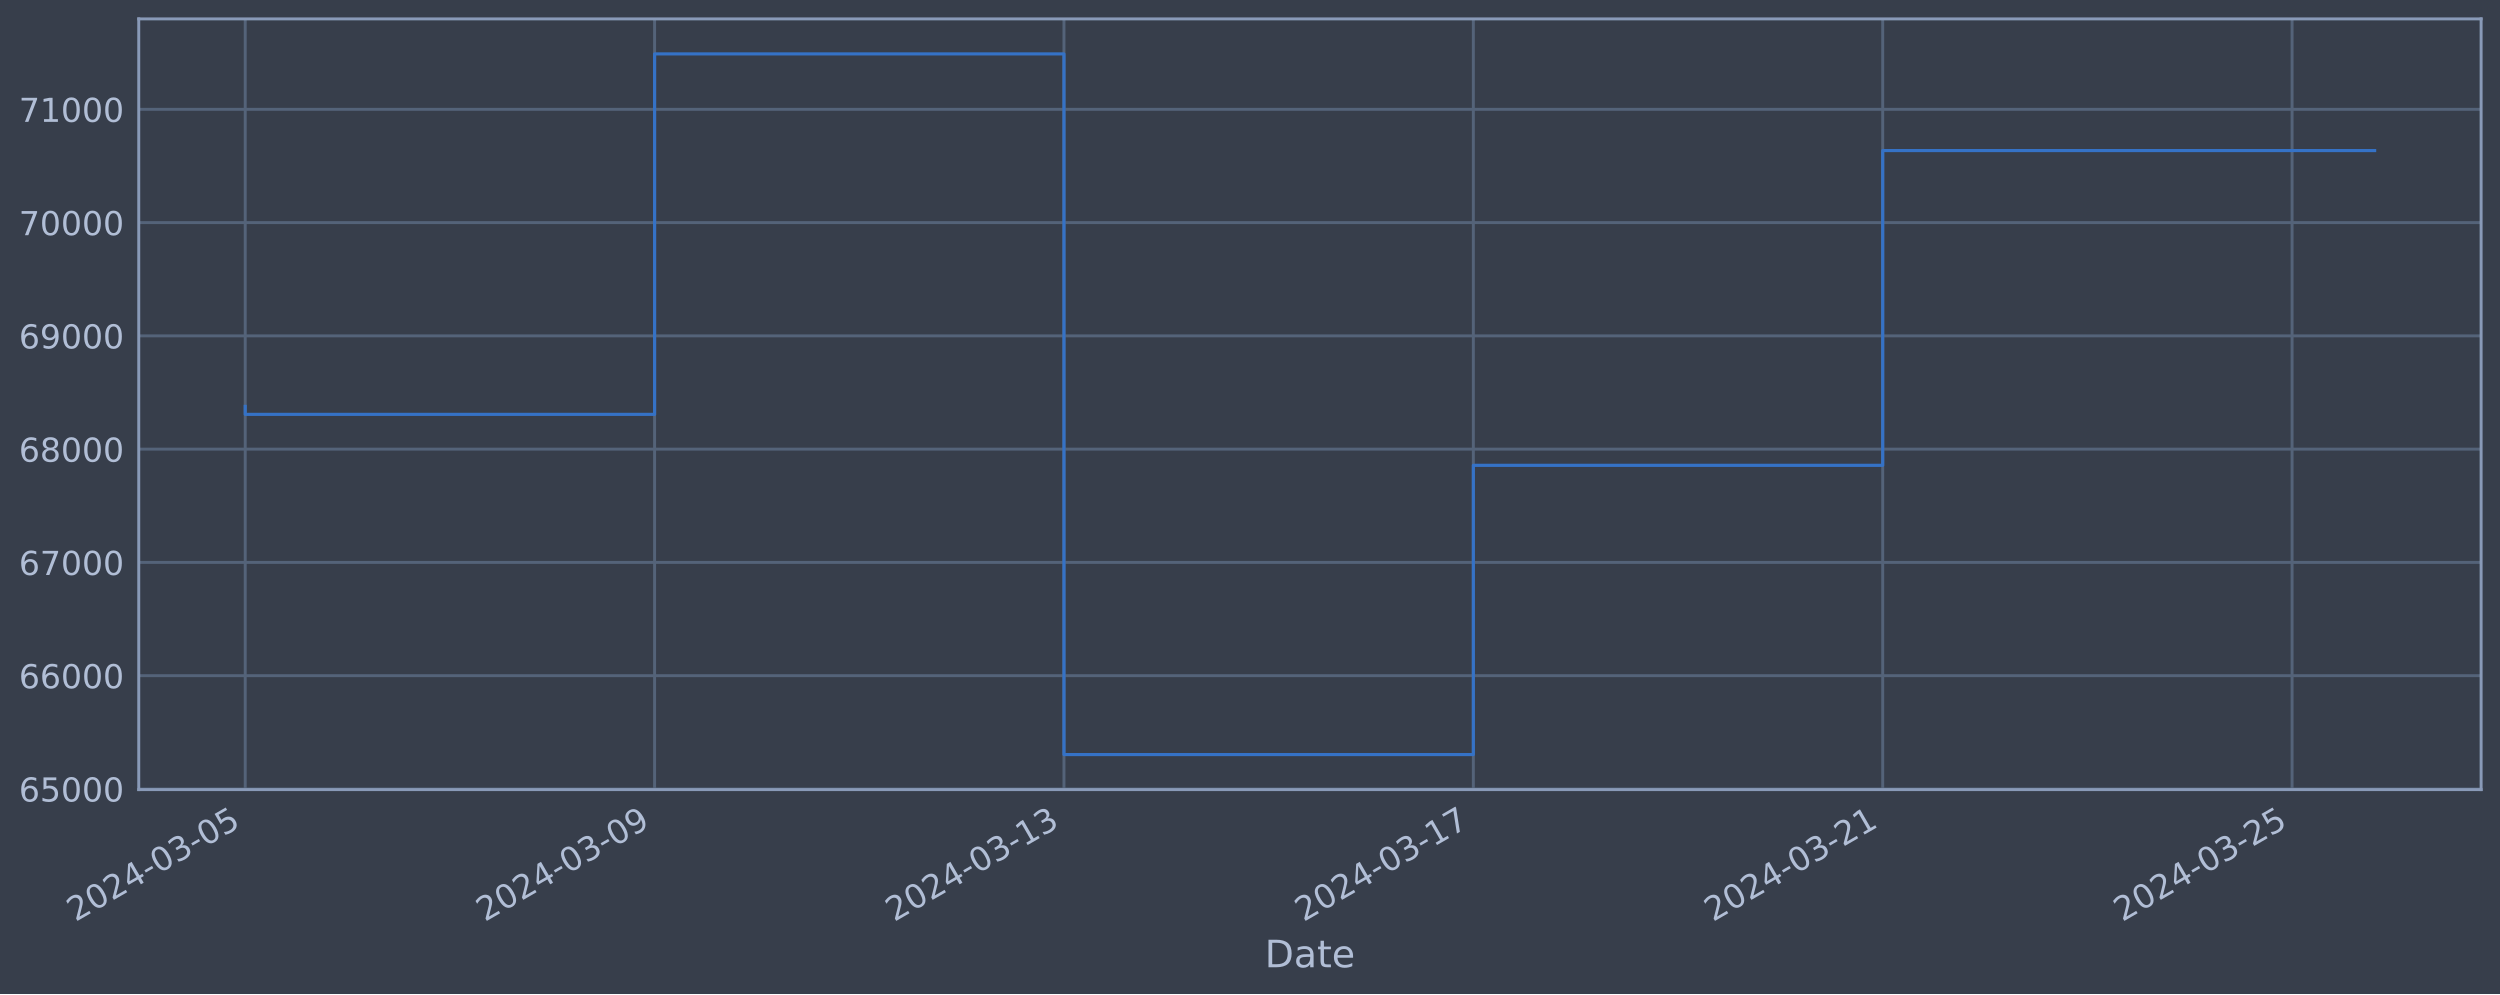
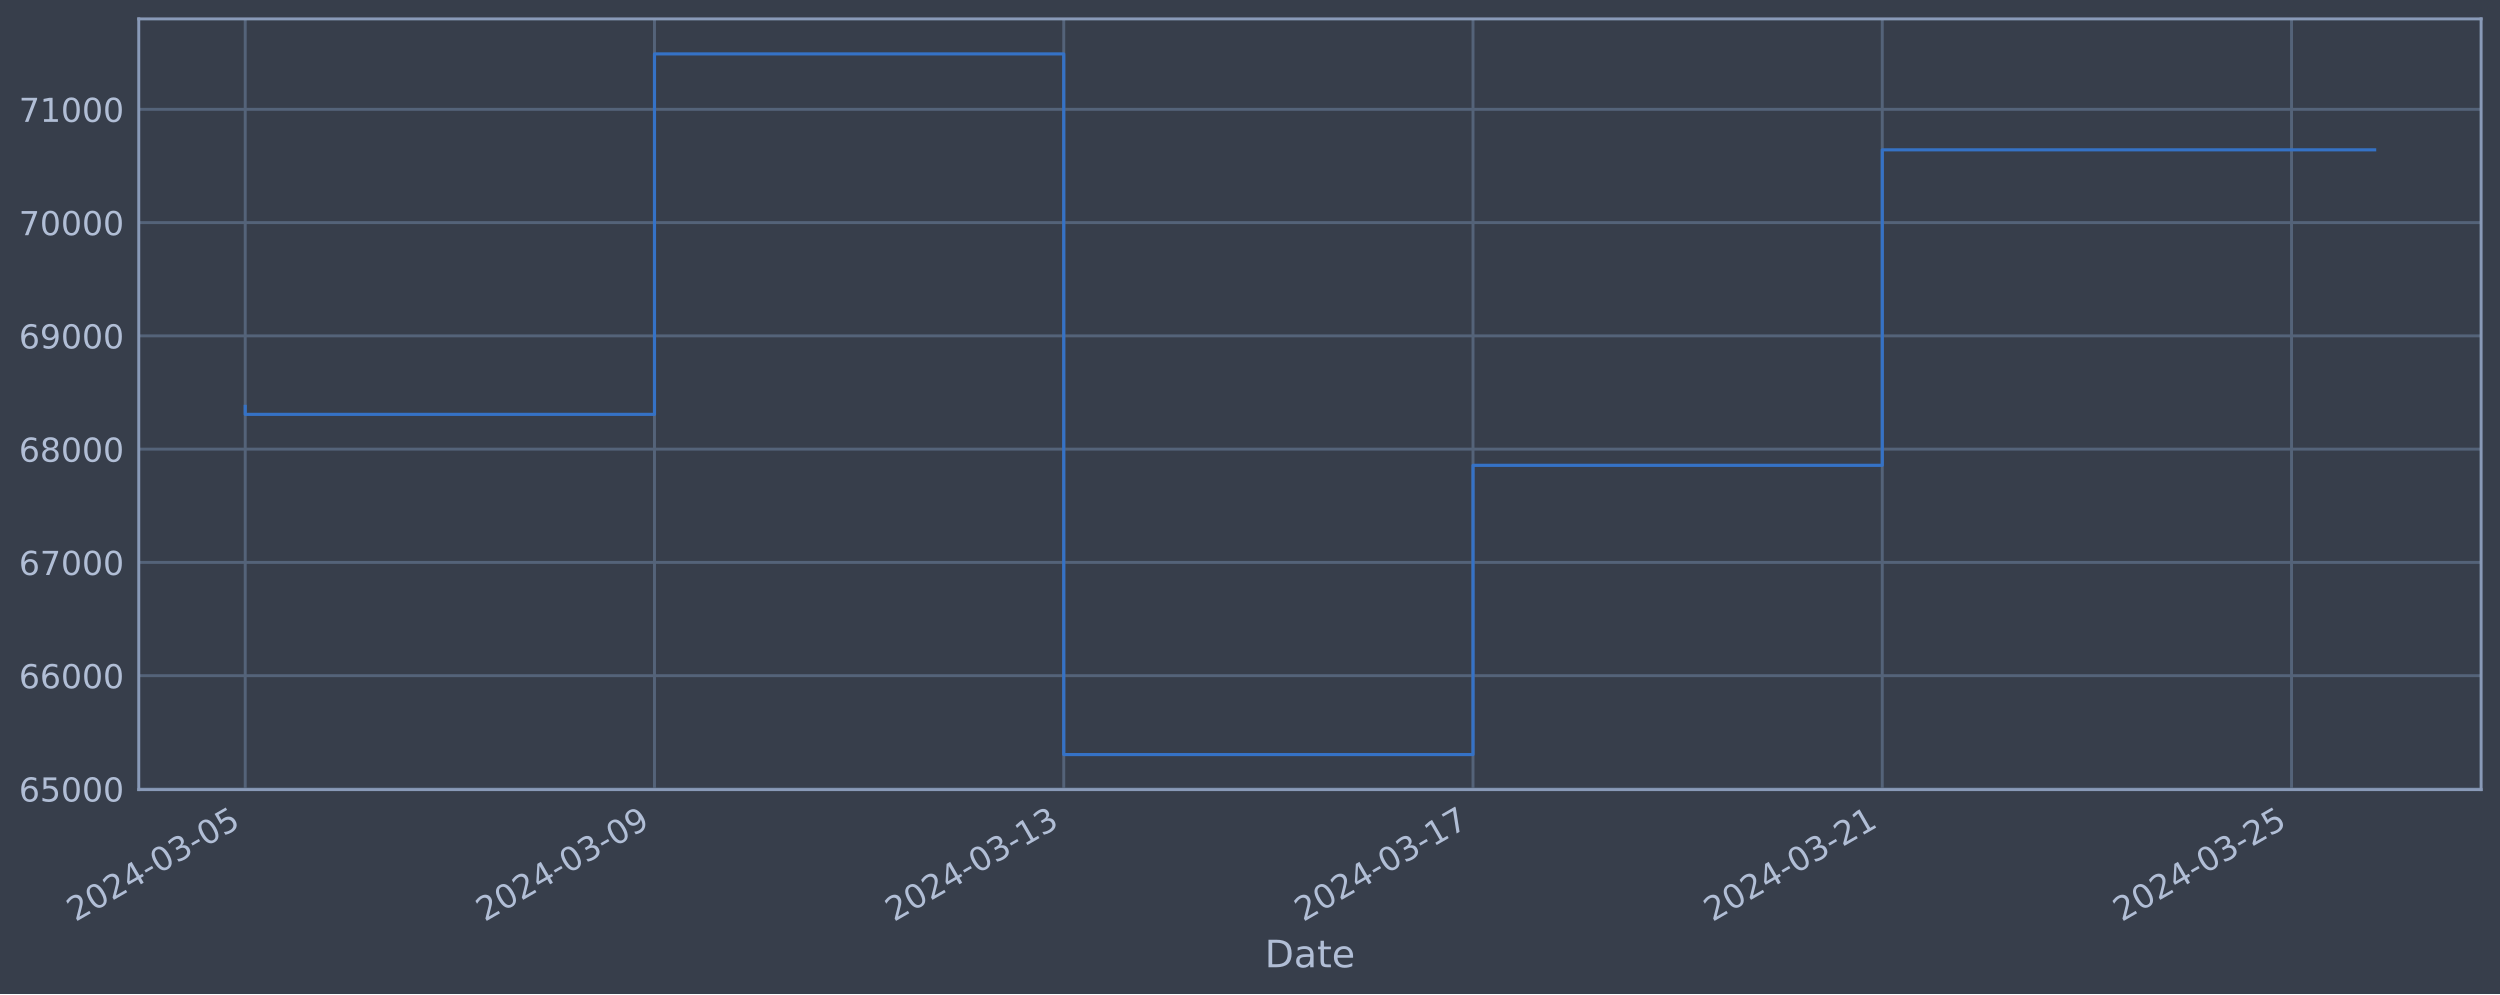
<svg xmlns="http://www.w3.org/2000/svg" xmlns:xlink="http://www.w3.org/1999/xlink" width="952.884pt" height="378.87pt" viewBox="0 0 952.884 378.87" version="1.1">
  <defs>
    <style type="text/css">*{stroke-linejoin: round; stroke-linecap: butt}</style>
  </defs>
  <g id="figure_1">
    <g id="patch_1">
      <path d="M 0 378.87  L 952.884 378.87  L 952.884 0  L 0 0  z " style="fill: #373e4b" />
    </g>
    <g id="axes_1">
      <g id="patch_2">
        <path d="M 52.884 300.96  L 945.684 300.96  L 945.684 7.2  L 52.884 7.2  z " style="fill: #373e4b" />
      </g>
      <g id="matplotlib.axis_1">
        <g id="xtick_1">
          <g id="line2d_1">
-             <path d="M 93.466 300.96  L 93.466 7.2  " clip-path="url(#p757c3cdf9a)" style="fill: none; stroke: #546379; stroke-width: 1.12; stroke-linecap: square" />
+             <path d="M 93.466 300.96  L 93.466 7.2  " clip-path="url(#p6f52fad2fd)" style="fill: none; stroke: #546379; stroke-width: 1.12; stroke-linecap: square" />
          </g>
          <g id="line2d_2" />
          <g id="text_1">
            <g style="fill: #b1bed6" transform="translate(28.74006 351.4642) rotate(-30) scale(0.126 -0.126)">
              <defs>
                <path id="DejaVuSans-32" d="M 1228 531  L 3431 531  L 3431 0  L 469 0  L 469 531  Q 828 903 1448 1529  Q 2069 2156 2228 2338  Q 2531 2678 2651 2914  Q 2772 3150 2772 3378  Q 2772 3750 2511 3984  Q 2250 4219 1831 4219  Q 1534 4219 1204 4116  Q 875 4013 500 3803  L 500 4441  Q 881 4594 1212 4672  Q 1544 4750 1819 4750  Q 2544 4750 2975 4387  Q 3406 4025 3406 3419  Q 3406 3131 3298 2873  Q 3191 2616 2906 2266  Q 2828 2175 2409 1742  Q 1991 1309 1228 531  z " transform="scale(0.015625)" />
                <path id="DejaVuSans-30" d="M 2034 4250  Q 1547 4250 1301 3770  Q 1056 3291 1056 2328  Q 1056 1369 1301 889  Q 1547 409 2034 409  Q 2525 409 2770 889  Q 3016 1369 3016 2328  Q 3016 3291 2770 3770  Q 2525 4250 2034 4250  z M 2034 4750  Q 2819 4750 3233 4129  Q 3647 3509 3647 2328  Q 3647 1150 3233 529  Q 2819 -91 2034 -91  Q 1250 -91 836 529  Q 422 1150 422 2328  Q 422 3509 836 4129  Q 1250 4750 2034 4750  z " transform="scale(0.015625)" />
                <path id="DejaVuSans-34" d="M 2419 4116  L 825 1625  L 2419 1625  L 2419 4116  z M 2253 4666  L 3047 4666  L 3047 1625  L 3713 1625  L 3713 1100  L 3047 1100  L 3047 0  L 2419 0  L 2419 1100  L 313 1100  L 313 1709  L 2253 4666  z " transform="scale(0.015625)" />
                <path id="DejaVuSans-2d" d="M 313 2009  L 1997 2009  L 1997 1497  L 313 1497  L 313 2009  z " transform="scale(0.015625)" />
                <path id="DejaVuSans-33" d="M 2597 2516  Q 3050 2419 3304 2112  Q 3559 1806 3559 1356  Q 3559 666 3084 287  Q 2609 -91 1734 -91  Q 1441 -91 1130 -33  Q 819 25 488 141  L 488 750  Q 750 597 1062 519  Q 1375 441 1716 441  Q 2309 441 2620 675  Q 2931 909 2931 1356  Q 2931 1769 2642 2001  Q 2353 2234 1838 2234  L 1294 2234  L 1294 2753  L 1863 2753  Q 2328 2753 2575 2939  Q 2822 3125 2822 3475  Q 2822 3834 2567 4026  Q 2313 4219 1838 4219  Q 1578 4219 1281 4162  Q 984 4106 628 3988  L 628 4550  Q 988 4650 1302 4700  Q 1616 4750 1894 4750  Q 2613 4750 3031 4423  Q 3450 4097 3450 3541  Q 3450 3153 3228 2886  Q 3006 2619 2597 2516  z " transform="scale(0.015625)" />
                <path id="DejaVuSans-35" d="M 691 4666  L 3169 4666  L 3169 4134  L 1269 4134  L 1269 2991  Q 1406 3038 1543 3061  Q 1681 3084 1819 3084  Q 2600 3084 3056 2656  Q 3513 2228 3513 1497  Q 3513 744 3044 326  Q 2575 -91 1722 -91  Q 1428 -91 1123 -41  Q 819 9 494 109  L 494 744  Q 775 591 1075 516  Q 1375 441 1709 441  Q 2250 441 2565 725  Q 2881 1009 2881 1497  Q 2881 1984 2565 2268  Q 2250 2553 1709 2553  Q 1456 2553 1204 2497  Q 953 2441 691 2322  L 691 4666  z " transform="scale(0.015625)" />
              </defs>
              <use xlink:href="#DejaVuSans-32" />
              <use xlink:href="#DejaVuSans-30" x="63.623" />
              <use xlink:href="#DejaVuSans-32" x="127.246" />
              <use xlink:href="#DejaVuSans-34" x="190.869" />
              <use xlink:href="#DejaVuSans-2d" x="254.492" />
              <use xlink:href="#DejaVuSans-30" x="290.576" />
              <use xlink:href="#DejaVuSans-33" x="354.199" />
              <use xlink:href="#DejaVuSans-2d" x="417.822" />
              <use xlink:href="#DejaVuSans-30" x="453.906" />
              <use xlink:href="#DejaVuSans-35" x="517.529" />
            </g>
          </g>
        </g>
        <g id="xtick_2">
          <g id="line2d_3">
-             <path d="M 249.499 300.96  L 249.499 7.2  " clip-path="url(#p757c3cdf9a)" style="fill: none; stroke: #546379; stroke-width: 1.12; stroke-linecap: square" />
+             <path d="M 249.458 300.96  L 249.458 7.2  " clip-path="url(#p6f52fad2fd)" style="fill: none; stroke: #546379; stroke-width: 1.12; stroke-linecap: square" />
          </g>
          <g id="line2d_4" />
          <g id="text_2">
-             <g style="fill: #b1bed6" transform="translate(184.7737 351.4642) rotate(-30) scale(0.126 -0.126)">
+             <g style="fill: #b1bed6" transform="translate(184.7321 351.4642) rotate(-30) scale(0.126 -0.126)">
              <defs>
                <path id="DejaVuSans-39" d="M 703 97  L 703 672  Q 941 559 1184 500  Q 1428 441 1663 441  Q 2288 441 2617 861  Q 2947 1281 2994 2138  Q 2813 1869 2534 1725  Q 2256 1581 1919 1581  Q 1219 1581 811 2004  Q 403 2428 403 3163  Q 403 3881 828 4315  Q 1253 4750 1959 4750  Q 2769 4750 3195 4129  Q 3622 3509 3622 2328  Q 3622 1225 3098 567  Q 2575 -91 1691 -91  Q 1453 -91 1209 -44  Q 966 3 703 97  z M 1959 2075  Q 2384 2075 2632 2365  Q 2881 2656 2881 3163  Q 2881 3666 2632 3958  Q 2384 4250 1959 4250  Q 1534 4250 1286 3958  Q 1038 3666 1038 3163  Q 1038 2656 1286 2365  Q 1534 2075 1959 2075  z " transform="scale(0.015625)" />
              </defs>
              <use xlink:href="#DejaVuSans-32" />
              <use xlink:href="#DejaVuSans-30" x="63.623" />
              <use xlink:href="#DejaVuSans-32" x="127.246" />
              <use xlink:href="#DejaVuSans-34" x="190.869" />
              <use xlink:href="#DejaVuSans-2d" x="254.492" />
              <use xlink:href="#DejaVuSans-30" x="290.576" />
              <use xlink:href="#DejaVuSans-33" x="354.199" />
              <use xlink:href="#DejaVuSans-2d" x="417.822" />
              <use xlink:href="#DejaVuSans-30" x="453.906" />
              <use xlink:href="#DejaVuSans-39" x="517.529" />
            </g>
          </g>
        </g>
        <g id="xtick_3">
          <g id="line2d_5">
-             <path d="M 405.533 300.96  L 405.533 7.2  " clip-path="url(#p757c3cdf9a)" style="fill: none; stroke: #546379; stroke-width: 1.12; stroke-linecap: square" />
+             <path d="M 405.45 300.96  L 405.45 7.2  " clip-path="url(#p6f52fad2fd)" style="fill: none; stroke: #546379; stroke-width: 1.12; stroke-linecap: square" />
          </g>
          <g id="line2d_6" />
          <g id="text_3">
-             <g style="fill: #b1bed6" transform="translate(340.8073 351.4642) rotate(-30) scale(0.126 -0.126)">
+             <g style="fill: #b1bed6" transform="translate(340.724 351.4642) rotate(-30) scale(0.126 -0.126)">
              <defs>
                <path id="DejaVuSans-31" d="M 794 531  L 1825 531  L 1825 4091  L 703 3866  L 703 4441  L 1819 4666  L 2450 4666  L 2450 531  L 3481 531  L 3481 0  L 794 0  L 794 531  z " transform="scale(0.015625)" />
              </defs>
              <use xlink:href="#DejaVuSans-32" />
              <use xlink:href="#DejaVuSans-30" x="63.623" />
              <use xlink:href="#DejaVuSans-32" x="127.246" />
              <use xlink:href="#DejaVuSans-34" x="190.869" />
              <use xlink:href="#DejaVuSans-2d" x="254.492" />
              <use xlink:href="#DejaVuSans-30" x="290.576" />
              <use xlink:href="#DejaVuSans-33" x="354.199" />
              <use xlink:href="#DejaVuSans-2d" x="417.822" />
              <use xlink:href="#DejaVuSans-31" x="453.906" />
              <use xlink:href="#DejaVuSans-33" x="517.529" />
            </g>
          </g>
        </g>
        <g id="xtick_4">
          <g id="line2d_7">
-             <path d="M 561.567 300.96  L 561.567 7.2  " clip-path="url(#p757c3cdf9a)" style="fill: none; stroke: #546379; stroke-width: 1.12; stroke-linecap: square" />
+             <path d="M 561.442 300.96  L 561.442 7.2  " clip-path="url(#p6f52fad2fd)" style="fill: none; stroke: #546379; stroke-width: 1.12; stroke-linecap: square" />
          </g>
          <g id="line2d_8" />
          <g id="text_4">
-             <g style="fill: #b1bed6" transform="translate(496.841 351.4642) rotate(-30) scale(0.126 -0.126)">
+             <g style="fill: #b1bed6" transform="translate(496.716 351.4642) rotate(-30) scale(0.126 -0.126)">
              <defs>
                <path id="DejaVuSans-37" d="M 525 4666  L 3525 4666  L 3525 4397  L 1831 0  L 1172 0  L 2766 4134  L 525 4134  L 525 4666  z " transform="scale(0.015625)" />
              </defs>
              <use xlink:href="#DejaVuSans-32" />
              <use xlink:href="#DejaVuSans-30" x="63.623" />
              <use xlink:href="#DejaVuSans-32" x="127.246" />
              <use xlink:href="#DejaVuSans-34" x="190.869" />
              <use xlink:href="#DejaVuSans-2d" x="254.492" />
              <use xlink:href="#DejaVuSans-30" x="290.576" />
              <use xlink:href="#DejaVuSans-33" x="354.199" />
              <use xlink:href="#DejaVuSans-2d" x="417.822" />
              <use xlink:href="#DejaVuSans-31" x="453.906" />
              <use xlink:href="#DejaVuSans-37" x="517.529" />
            </g>
          </g>
        </g>
        <g id="xtick_5">
          <g id="line2d_9">
-             <path d="M 717.6 300.96  L 717.6 7.2  " clip-path="url(#p757c3cdf9a)" style="fill: none; stroke: #546379; stroke-width: 1.12; stroke-linecap: square" />
+             <path d="M 717.434 300.96  L 717.434 7.2  " clip-path="url(#p6f52fad2fd)" style="fill: none; stroke: #546379; stroke-width: 1.12; stroke-linecap: square" />
          </g>
          <g id="line2d_10" />
          <g id="text_5">
-             <g style="fill: #b1bed6" transform="translate(652.8746 351.4642) rotate(-30) scale(0.126 -0.126)">
+             <g style="fill: #b1bed6" transform="translate(652.708 351.4642) rotate(-30) scale(0.126 -0.126)">
              <use xlink:href="#DejaVuSans-32" />
              <use xlink:href="#DejaVuSans-30" x="63.623" />
              <use xlink:href="#DejaVuSans-32" x="127.246" />
              <use xlink:href="#DejaVuSans-34" x="190.869" />
              <use xlink:href="#DejaVuSans-2d" x="254.492" />
              <use xlink:href="#DejaVuSans-30" x="290.576" />
              <use xlink:href="#DejaVuSans-33" x="354.199" />
              <use xlink:href="#DejaVuSans-2d" x="417.822" />
              <use xlink:href="#DejaVuSans-32" x="453.906" />
              <use xlink:href="#DejaVuSans-31" x="517.529" />
            </g>
          </g>
        </g>
        <g id="xtick_6">
          <g id="line2d_11">
-             <path d="M 873.634 300.96  L 873.634 7.2  " clip-path="url(#p757c3cdf9a)" style="fill: none; stroke: #546379; stroke-width: 1.12; stroke-linecap: square" />
+             <path d="M 873.426 300.96  L 873.426 7.2  " clip-path="url(#p6f52fad2fd)" style="fill: none; stroke: #546379; stroke-width: 1.12; stroke-linecap: square" />
          </g>
          <g id="line2d_12" />
          <g id="text_6">
-             <g style="fill: #b1bed6" transform="translate(808.9083 351.4642) rotate(-30) scale(0.126 -0.126)">
+             <g style="fill: #b1bed6" transform="translate(808.7 351.4642) rotate(-30) scale(0.126 -0.126)">
              <use xlink:href="#DejaVuSans-32" />
              <use xlink:href="#DejaVuSans-30" x="63.623" />
              <use xlink:href="#DejaVuSans-32" x="127.246" />
              <use xlink:href="#DejaVuSans-34" x="190.869" />
              <use xlink:href="#DejaVuSans-2d" x="254.492" />
              <use xlink:href="#DejaVuSans-30" x="290.576" />
              <use xlink:href="#DejaVuSans-33" x="354.199" />
              <use xlink:href="#DejaVuSans-2d" x="417.822" />
              <use xlink:href="#DejaVuSans-32" x="453.906" />
              <use xlink:href="#DejaVuSans-35" x="517.529" />
            </g>
          </g>
        </g>
        <g id="text_7">
          <g style="fill: #b1bed6" transform="translate(482.0746 368.6753) scale(0.144 -0.144)">
            <defs>
              <path id="DejaVuSans-44" d="M 1259 4147  L 1259 519  L 2022 519  Q 2988 519 3436 956  Q 3884 1394 3884 2338  Q 3884 3275 3436 3711  Q 2988 4147 2022 4147  L 1259 4147  z M 628 4666  L 1925 4666  Q 3281 4666 3915 4102  Q 4550 3538 4550 2338  Q 4550 1131 3912 565  Q 3275 0 1925 0  L 628 0  L 628 4666  z " transform="scale(0.015625)" />
              <path id="DejaVuSans-61" d="M 2194 1759  Q 1497 1759 1228 1600  Q 959 1441 959 1056  Q 959 750 1161 570  Q 1363 391 1709 391  Q 2188 391 2477 730  Q 2766 1069 2766 1631  L 2766 1759  L 2194 1759  z M 3341 1997  L 3341 0  L 2766 0  L 2766 531  Q 2569 213 2275 61  Q 1981 -91 1556 -91  Q 1019 -91 701 211  Q 384 513 384 1019  Q 384 1609 779 1909  Q 1175 2209 1959 2209  L 2766 2209  L 2766 2266  Q 2766 2663 2505 2880  Q 2244 3097 1772 3097  Q 1472 3097 1187 3025  Q 903 2953 641 2809  L 641 3341  Q 956 3463 1253 3523  Q 1550 3584 1831 3584  Q 2591 3584 2966 3190  Q 3341 2797 3341 1997  z " transform="scale(0.015625)" />
              <path id="DejaVuSans-74" d="M 1172 4494  L 1172 3500  L 2356 3500  L 2356 3053  L 1172 3053  L 1172 1153  Q 1172 725 1289 603  Q 1406 481 1766 481  L 2356 481  L 2356 0  L 1766 0  Q 1100 0 847 248  Q 594 497 594 1153  L 594 3053  L 172 3053  L 172 3500  L 594 3500  L 594 4494  L 1172 4494  z " transform="scale(0.015625)" />
              <path id="DejaVuSans-65" d="M 3597 1894  L 3597 1613  L 953 1613  Q 991 1019 1311 708  Q 1631 397 2203 397  Q 2534 397 2845 478  Q 3156 559 3463 722  L 3463 178  Q 3153 47 2828 -22  Q 2503 -91 2169 -91  Q 1331 -91 842 396  Q 353 884 353 1716  Q 353 2575 817 3079  Q 1281 3584 2069 3584  Q 2775 3584 3186 3129  Q 3597 2675 3597 1894  z M 3022 2063  Q 3016 2534 2758 2815  Q 2500 3097 2075 3097  Q 1594 3097 1305 2825  Q 1016 2553 972 2059  L 3022 2063  z " transform="scale(0.015625)" />
            </defs>
            <use xlink:href="#DejaVuSans-44" />
            <use xlink:href="#DejaVuSans-61" x="77.002" />
            <use xlink:href="#DejaVuSans-74" x="138.281" />
            <use xlink:href="#DejaVuSans-65" x="177.49" />
          </g>
        </g>
      </g>
      <g id="matplotlib.axis_2">
        <g id="ytick_1">
          <g id="line2d_13">
-             <path d="M 52.884 300.718  L 945.684 300.718  " clip-path="url(#p757c3cdf9a)" style="fill: none; stroke: #546379; stroke-width: 1.12; stroke-linecap: square" />
+             <path d="M 52.884 300.718  L 945.684 300.718  " clip-path="url(#p6f52fad2fd)" style="fill: none; stroke: #546379; stroke-width: 1.12; stroke-linecap: square" />
          </g>
          <g id="line2d_14" />
          <g id="text_8">
            <g style="fill: #b1bed6" transform="translate(7.2 305.5049) scale(0.126 -0.126)">
              <defs>
                <path id="DejaVuSans-36" d="M 2113 2584  Q 1688 2584 1439 2293  Q 1191 2003 1191 1497  Q 1191 994 1439 701  Q 1688 409 2113 409  Q 2538 409 2786 701  Q 3034 994 3034 1497  Q 3034 2003 2786 2293  Q 2538 2584 2113 2584  z M 3366 4563  L 3366 3988  Q 3128 4100 2886 4159  Q 2644 4219 2406 4219  Q 1781 4219 1451 3797  Q 1122 3375 1075 2522  Q 1259 2794 1537 2939  Q 1816 3084 2150 3084  Q 2853 3084 3261 2657  Q 3669 2231 3669 1497  Q 3669 778 3244 343  Q 2819 -91 2113 -91  Q 1303 -91 875 529  Q 447 1150 447 2328  Q 447 3434 972 4092  Q 1497 4750 2381 4750  Q 2619 4750 2861 4703  Q 3103 4656 3366 4563  z " transform="scale(0.015625)" />
              </defs>
              <use xlink:href="#DejaVuSans-36" />
              <use xlink:href="#DejaVuSans-35" x="63.623" />
              <use xlink:href="#DejaVuSans-30" x="127.246" />
              <use xlink:href="#DejaVuSans-30" x="190.869" />
              <use xlink:href="#DejaVuSans-30" x="254.492" />
            </g>
          </g>
        </g>
        <g id="ytick_2">
          <g id="line2d_15">
-             <path d="M 52.884 257.544  L 945.684 257.544  " clip-path="url(#p757c3cdf9a)" style="fill: none; stroke: #546379; stroke-width: 1.12; stroke-linecap: square" />
+             <path d="M 52.884 257.544  L 945.684 257.544  " clip-path="url(#p6f52fad2fd)" style="fill: none; stroke: #546379; stroke-width: 1.12; stroke-linecap: square" />
          </g>
          <g id="line2d_16" />
          <g id="text_9">
            <g style="fill: #b1bed6" transform="translate(7.2 262.331) scale(0.126 -0.126)">
              <use xlink:href="#DejaVuSans-36" />
              <use xlink:href="#DejaVuSans-36" x="63.623" />
              <use xlink:href="#DejaVuSans-30" x="127.246" />
              <use xlink:href="#DejaVuSans-30" x="190.869" />
              <use xlink:href="#DejaVuSans-30" x="254.492" />
            </g>
          </g>
        </g>
        <g id="ytick_3">
          <g id="line2d_17">
-             <path d="M 52.884 214.37  L 945.684 214.37  " clip-path="url(#p757c3cdf9a)" style="fill: none; stroke: #546379; stroke-width: 1.12; stroke-linecap: square" />
+             <path d="M 52.884 214.37  L 945.684 214.37  " clip-path="url(#p6f52fad2fd)" style="fill: none; stroke: #546379; stroke-width: 1.12; stroke-linecap: square" />
          </g>
          <g id="line2d_18" />
          <g id="text_10">
            <g style="fill: #b1bed6" transform="translate(7.2 219.157) scale(0.126 -0.126)">
              <use xlink:href="#DejaVuSans-36" />
              <use xlink:href="#DejaVuSans-37" x="63.623" />
              <use xlink:href="#DejaVuSans-30" x="127.246" />
              <use xlink:href="#DejaVuSans-30" x="190.869" />
              <use xlink:href="#DejaVuSans-30" x="254.492" />
            </g>
          </g>
        </g>
        <g id="ytick_4">
          <g id="line2d_19">
-             <path d="M 52.884 171.196  L 945.684 171.196  " clip-path="url(#p757c3cdf9a)" style="fill: none; stroke: #546379; stroke-width: 1.12; stroke-linecap: square" />
+             <path d="M 52.884 171.196  L 945.684 171.196  " clip-path="url(#p6f52fad2fd)" style="fill: none; stroke: #546379; stroke-width: 1.12; stroke-linecap: square" />
          </g>
          <g id="line2d_20" />
          <g id="text_11">
            <g style="fill: #b1bed6" transform="translate(7.2 175.9831) scale(0.126 -0.126)">
              <defs>
                <path id="DejaVuSans-38" d="M 2034 2216  Q 1584 2216 1326 1975  Q 1069 1734 1069 1313  Q 1069 891 1326 650  Q 1584 409 2034 409  Q 2484 409 2743 651  Q 3003 894 3003 1313  Q 3003 1734 2745 1975  Q 2488 2216 2034 2216  z M 1403 2484  Q 997 2584 770 2862  Q 544 3141 544 3541  Q 544 4100 942 4425  Q 1341 4750 2034 4750  Q 2731 4750 3128 4425  Q 3525 4100 3525 3541  Q 3525 3141 3298 2862  Q 3072 2584 2669 2484  Q 3125 2378 3379 2068  Q 3634 1759 3634 1313  Q 3634 634 3220 271  Q 2806 -91 2034 -91  Q 1263 -91 848 271  Q 434 634 434 1313  Q 434 1759 690 2068  Q 947 2378 1403 2484  z M 1172 3481  Q 1172 3119 1398 2916  Q 1625 2713 2034 2713  Q 2441 2713 2670 2916  Q 2900 3119 2900 3481  Q 2900 3844 2670 4047  Q 2441 4250 2034 4250  Q 1625 4250 1398 4047  Q 1172 3844 1172 3481  z " transform="scale(0.015625)" />
              </defs>
              <use xlink:href="#DejaVuSans-36" />
              <use xlink:href="#DejaVuSans-38" x="63.623" />
              <use xlink:href="#DejaVuSans-30" x="127.246" />
              <use xlink:href="#DejaVuSans-30" x="190.869" />
              <use xlink:href="#DejaVuSans-30" x="254.492" />
            </g>
          </g>
        </g>
        <g id="ytick_5">
          <g id="line2d_21">
-             <path d="M 52.884 128.022  L 945.684 128.022  " clip-path="url(#p757c3cdf9a)" style="fill: none; stroke: #546379; stroke-width: 1.12; stroke-linecap: square" />
+             <path d="M 52.884 128.022  L 945.684 128.022  " clip-path="url(#p6f52fad2fd)" style="fill: none; stroke: #546379; stroke-width: 1.12; stroke-linecap: square" />
          </g>
          <g id="line2d_22" />
          <g id="text_12">
            <g style="fill: #b1bed6" transform="translate(7.2 132.8092) scale(0.126 -0.126)">
              <use xlink:href="#DejaVuSans-36" />
              <use xlink:href="#DejaVuSans-39" x="63.623" />
              <use xlink:href="#DejaVuSans-30" x="127.246" />
              <use xlink:href="#DejaVuSans-30" x="190.869" />
              <use xlink:href="#DejaVuSans-30" x="254.492" />
            </g>
          </g>
        </g>
        <g id="ytick_6">
          <g id="line2d_23">
-             <path d="M 52.884 84.848  L 945.684 84.848  " clip-path="url(#p757c3cdf9a)" style="fill: none; stroke: #546379; stroke-width: 1.12; stroke-linecap: square" />
+             <path d="M 52.884 84.848  L 945.684 84.848  " clip-path="url(#p6f52fad2fd)" style="fill: none; stroke: #546379; stroke-width: 1.12; stroke-linecap: square" />
          </g>
          <g id="line2d_24" />
          <g id="text_13">
            <g style="fill: #b1bed6" transform="translate(7.2 89.63523) scale(0.126 -0.126)">
              <use xlink:href="#DejaVuSans-37" />
              <use xlink:href="#DejaVuSans-30" x="63.623" />
              <use xlink:href="#DejaVuSans-30" x="127.246" />
              <use xlink:href="#DejaVuSans-30" x="190.869" />
              <use xlink:href="#DejaVuSans-30" x="254.492" />
            </g>
          </g>
        </g>
        <g id="ytick_7">
          <g id="line2d_25">
-             <path d="M 52.884 41.674  L 945.684 41.674  " clip-path="url(#p757c3cdf9a)" style="fill: none; stroke: #546379; stroke-width: 1.12; stroke-linecap: square" />
+             <path d="M 52.884 41.674  L 945.684 41.674  " clip-path="url(#p6f52fad2fd)" style="fill: none; stroke: #546379; stroke-width: 1.12; stroke-linecap: square" />
          </g>
          <g id="line2d_26" />
          <g id="text_14">
            <g style="fill: #b1bed6" transform="translate(7.2 46.4613) scale(0.126 -0.126)">
              <use xlink:href="#DejaVuSans-37" />
              <use xlink:href="#DejaVuSans-31" x="63.623" />
              <use xlink:href="#DejaVuSans-30" x="127.246" />
              <use xlink:href="#DejaVuSans-30" x="190.869" />
              <use xlink:href="#DejaVuSans-30" x="254.492" />
            </g>
          </g>
        </g>
      </g>
      <g id="line2d_27">
-         <path d="M 93.466 154.891  L 93.466 157.946  L 249.499 157.946  L 249.499 20.553  L 405.533 20.553  L 405.533 287.607  L 561.567 287.607  L 561.567 177.362  L 717.6 177.362  L 717.6 57.396  L 905.102 57.396  " clip-path="url(#p757c3cdf9a)" style="fill: none; stroke: #3572c6; stroke-width: 1.2; stroke-linecap: square" />
+         <path d="M 93.466 154.891  L 93.466 157.946  L 249.458 157.946  L 249.458 20.553  L 405.45 20.553  L 405.45 287.607  L 561.442 287.607  L 561.442 177.362  L 717.434 177.362  L 717.434 57.105  L 905.102 57.105  " clip-path="url(#p6f52fad2fd)" style="fill: none; stroke: #3572c6; stroke-width: 1.2; stroke-linecap: square" />
      </g>
      <g id="patch_3">
        <path d="M 52.884 300.96  L 52.884 7.2  " style="fill: none; stroke: #899ab8; stroke-width: 1.12; stroke-linejoin: miter; stroke-linecap: square" />
      </g>
      <g id="patch_4">
        <path d="M 945.684 300.96  L 945.684 7.2  " style="fill: none; stroke: #899ab8; stroke-width: 1.12; stroke-linejoin: miter; stroke-linecap: square" />
      </g>
      <g id="patch_5">
        <path d="M 52.884 300.96  L 945.684 300.96  " style="fill: none; stroke: #899ab8; stroke-width: 1.12; stroke-linejoin: miter; stroke-linecap: square" />
      </g>
      <g id="patch_6">
        <path d="M 52.884 7.2  L 945.684 7.2  " style="fill: none; stroke: #899ab8; stroke-width: 1.12; stroke-linejoin: miter; stroke-linecap: square" />
      </g>
    </g>
  </g>
  <defs>
-     <clipPath id="p757c3cdf9a">
+     <clipPath id="p6f52fad2fd">
      <rect x="52.884" y="7.2" width="892.8" height="293.76" />
    </clipPath>
  </defs>
</svg>
